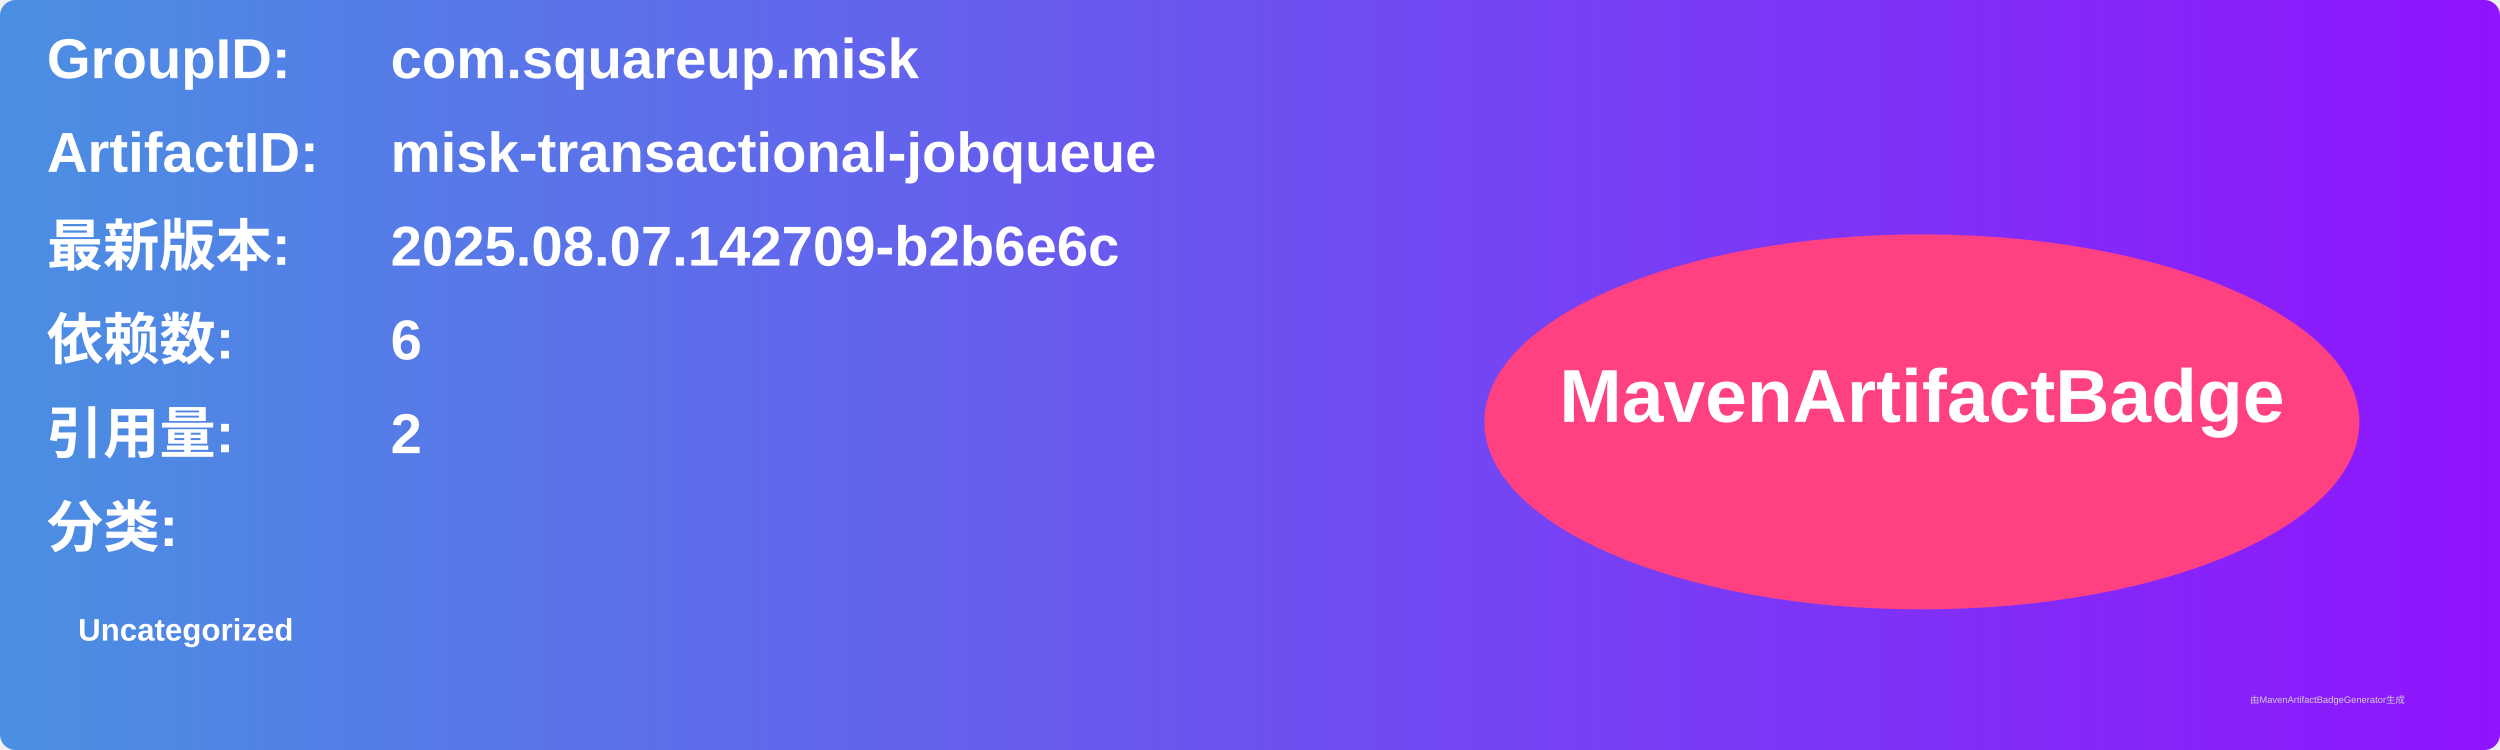
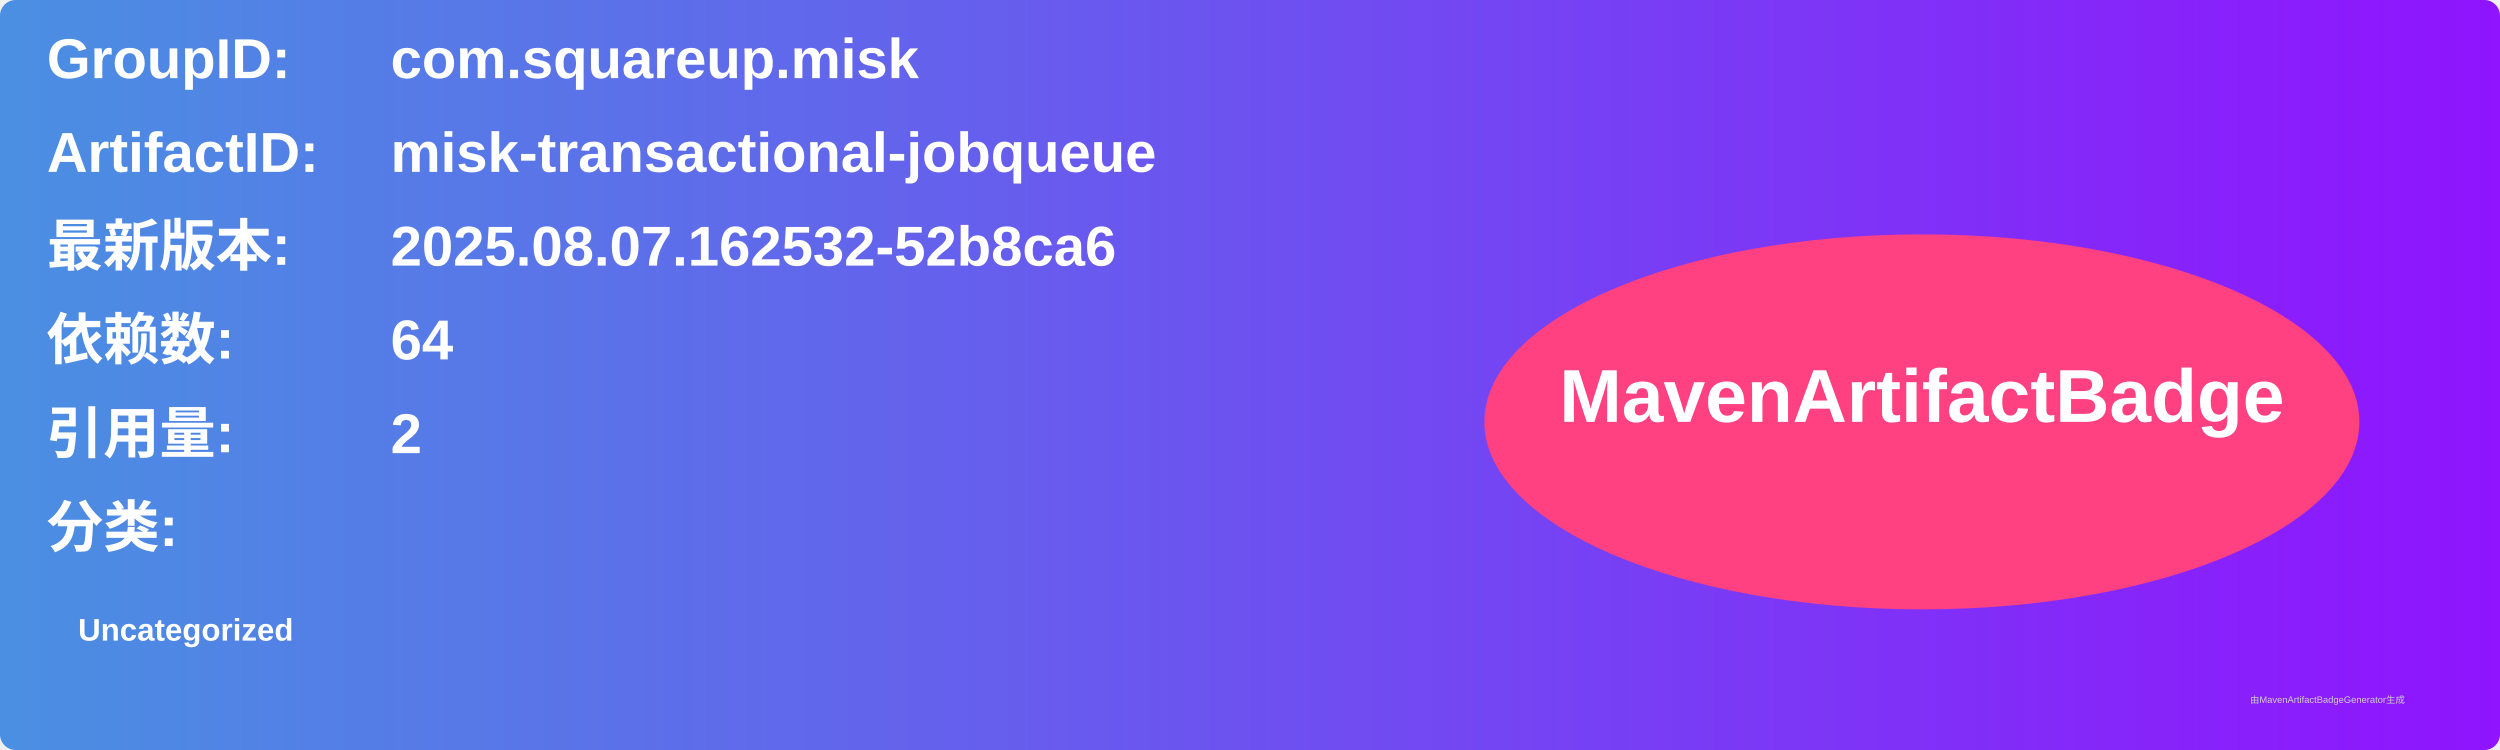
<svg xmlns="http://www.w3.org/2000/svg" width="800" height="240" viewBox="0 0 800 240">
  <linearGradient id="grad" x1="0%" y1="0%" x2="100%" y2="0%">
    <stop offset="0%" stop-color="#4a90e2" />
    <stop offset="100%" stop-color="#9013fe" />
  </linearGradient>
  <rect width="100%" height="100%" rx="5" ry="5" fill="url(#grad)" />
  <g transform="translate(15, 15)">
    <text x="0" y="10" font-family="Arial" font-size="18" fill="white" font-weight="bold" width="260">GroupID:</text>
    <text x="110" y="10" font-family="Arial" font-size="18" fill="white" font-weight="bold" width="460">com.squareup.misk</text>
    <text x="0" y="40" font-family="Arial" font-size="18" fill="white" font-weight="bold" width="260">ArtifactID:</text>
    <text x="110" y="40" font-family="Arial" font-size="18" fill="white" font-weight="bold" width="460">misk-transactional-jobqueue</text>
    <text x="0" y="70" font-family="Arial" font-size="18" fill="white" font-weight="bold">最新版本:</text>
    <text x="110" y="70" font-family="Arial" font-size="18" fill="white" font-weight="bold">
-       <tspan font-weight="bold">2025.08.07.142709-b2b6e6c</tspan>
+       <tspan font-weight="bold">2025.08.07.162532-52b8ca6</tspan>
    </text>
    <text x="0" y="100" font-family="Arial" font-size="18" fill="white" font-weight="bold">依赖数: </text>
    <text x="110" y="100" font-family="Arial" font-size="18" fill="white">
-       <tspan font-weight="bold">6</tspan>
+       <tspan font-weight="bold">64</tspan>
    </text>
    <text x="0" y="130" font-family="Arial" font-size="18" fill="white" font-weight="bold">引用量: </text>
    <text x="110" y="130" font-family="Arial" font-size="18" fill="white">
      <tspan font-weight="bold">2</tspan>
    </text>
    <text x="0" y="160" font-family="Arial" font-size="18" fill="white" font-weight="bold">分类:</text>
    <text x="10" y="190" font-family="Arial" font-size="10" fill="white">
      <tspan font-weight="bold">Uncategorized</tspan>
    </text>
    <ellipse cx="600" cy="120" rx="140" ry="60" fill="#ff4081" />
    <text x="600" y="120" text-anchor="middle" font-family="Arial" font-size="24" fill="white" font-weight="bold">MavenArtifactBadge</text>
  </g>
  <text x="720" y="225" font-family="Arial" font-size="3" fill="#d0d0d0">由MavenArtifactBadgeGenerator生成</text>
</svg>
